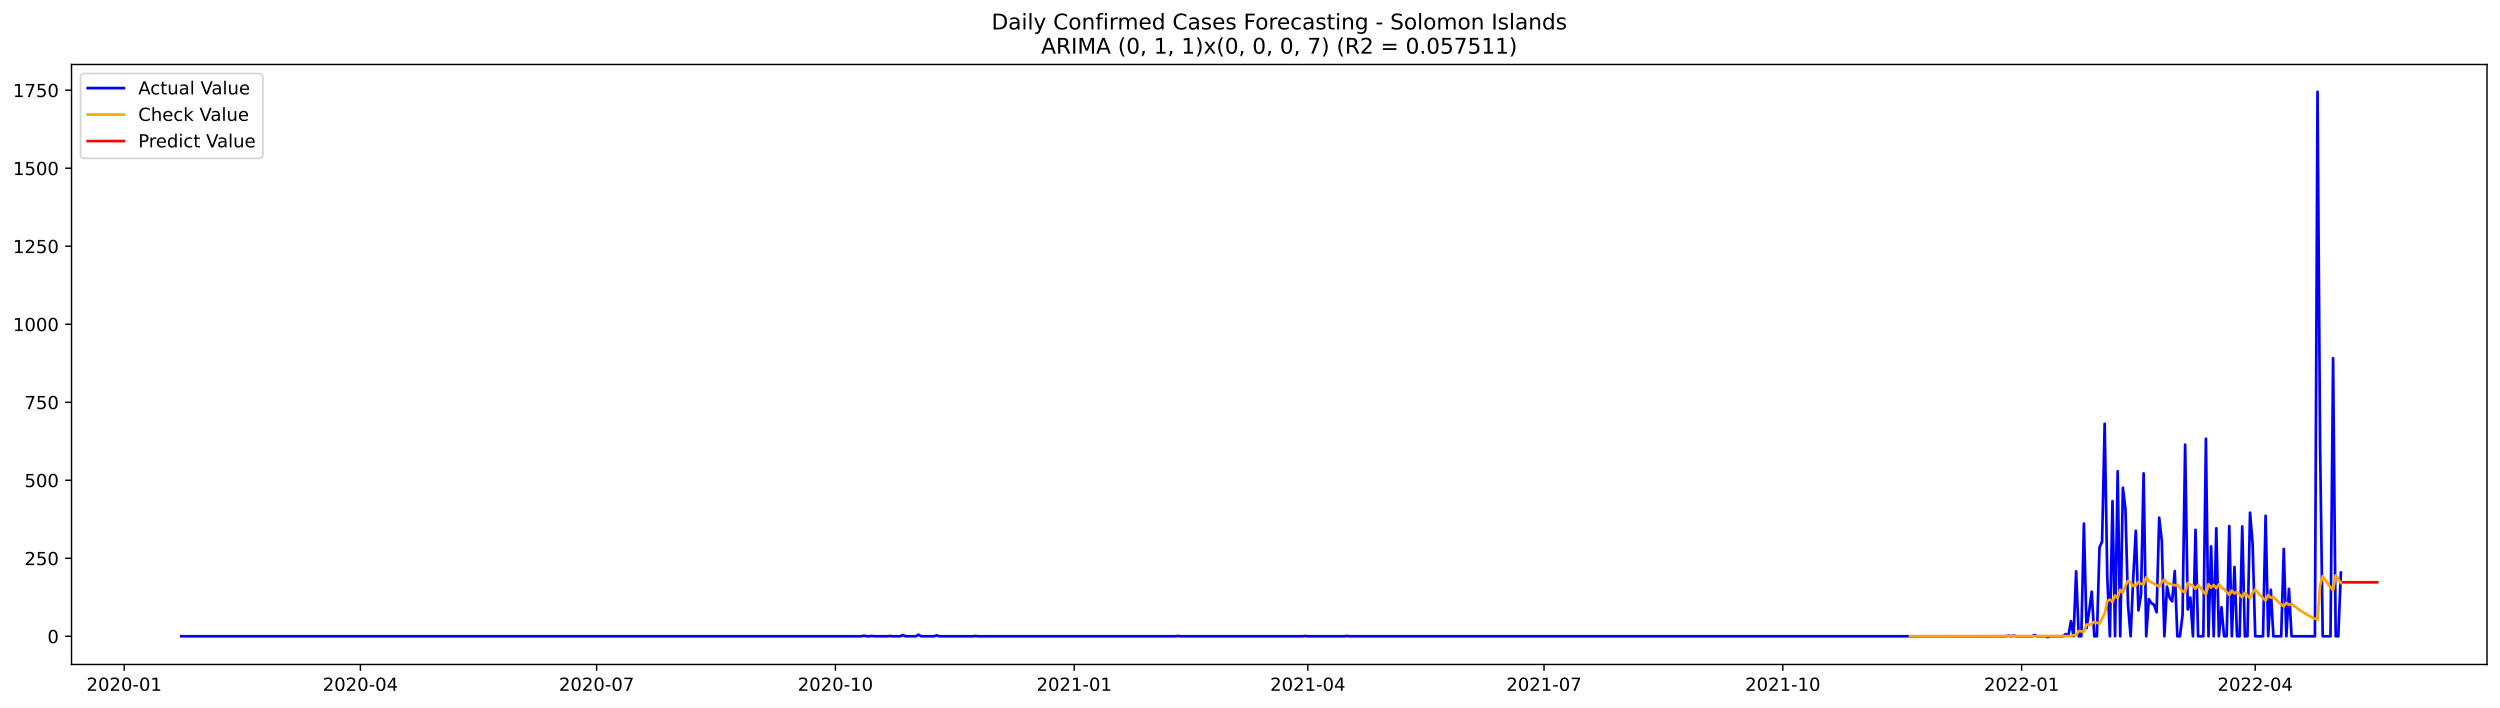
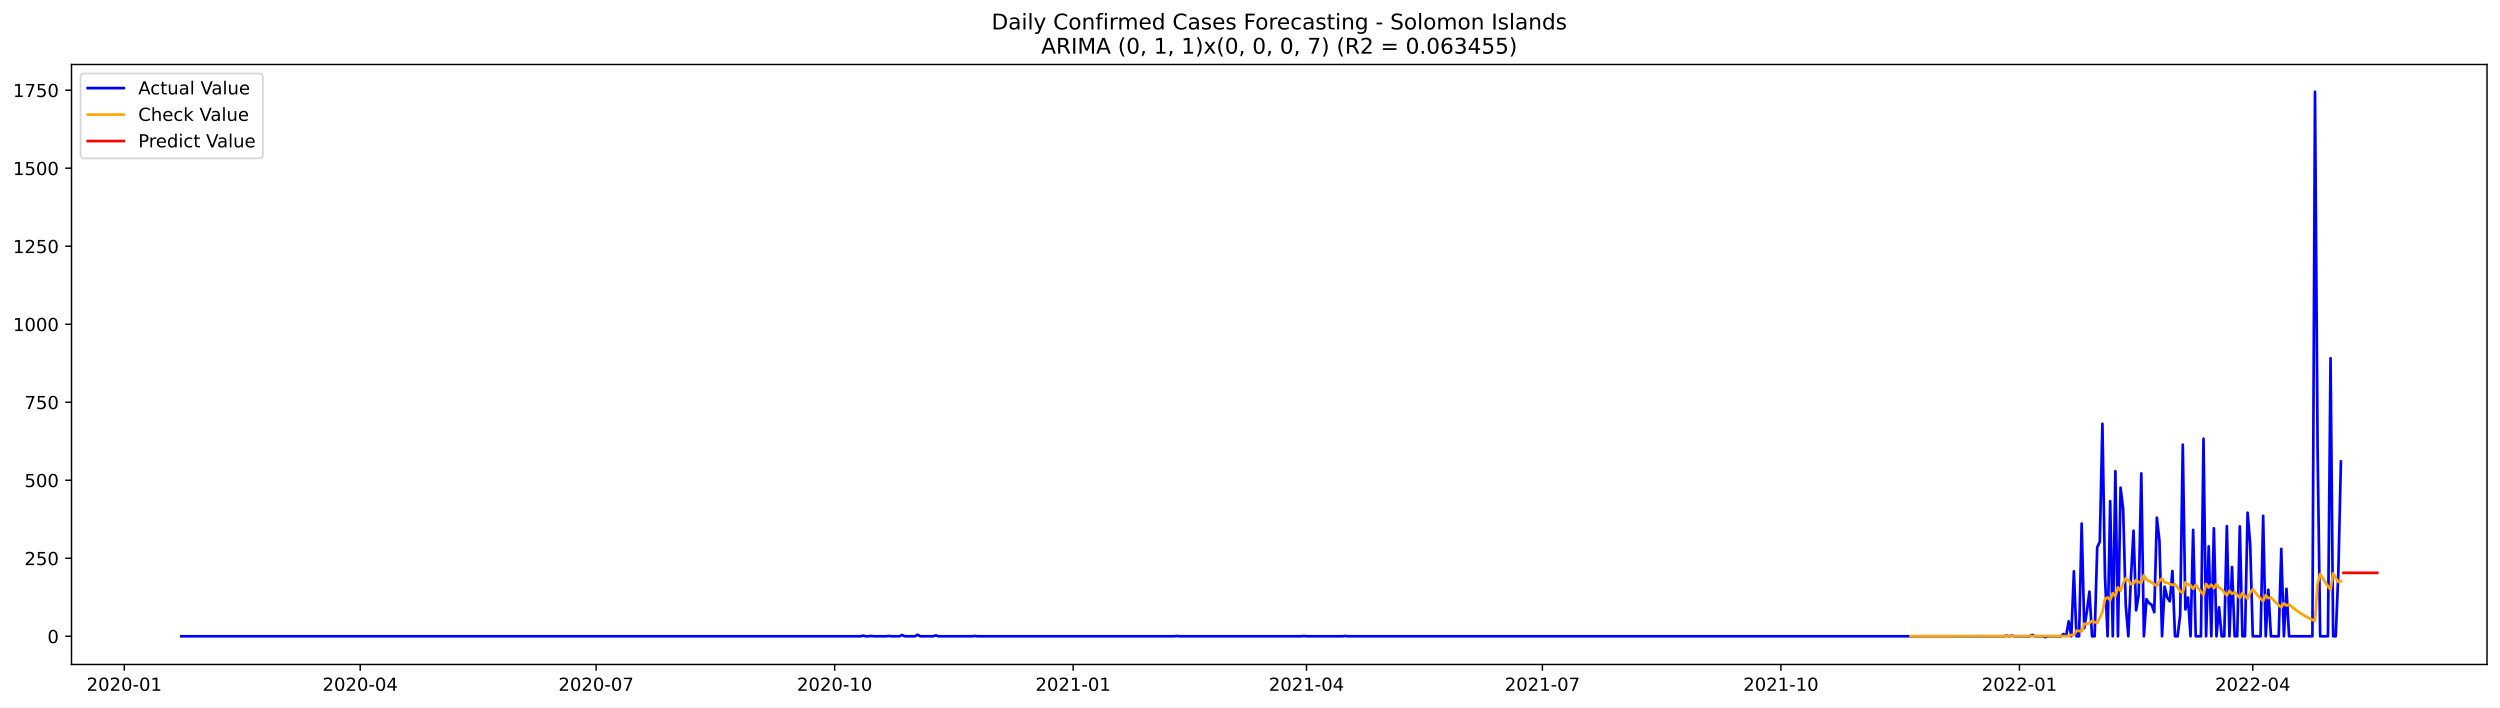
<svg xmlns="http://www.w3.org/2000/svg" xmlns:xlink="http://www.w3.org/1999/xlink" width="1386.05pt" height="392.274pt" viewBox="0 0 1386.05 392.274" version="1.1">
  <defs>
    <style type="text/css">*{stroke-linejoin: round; stroke-linecap: butt}</style>
  </defs>
  <g id="figure_1">
    <g id="patch_1">
      <path d="M 0 392.274  L 1386.05 392.274  L 1386.05 0  L 0 0  z " style="fill: #ffffff" />
    </g>
    <g id="axes_1">
      <g id="patch_2">
        <path d="M 39.65 368.396  L 1378.85 368.396  L 1378.85 35.755  L 39.65 35.755  z " style="fill: #ffffff" />
      </g>
      <g id="matplotlib.axis_1">
        <g id="xtick_1">
          <g id="line2d_1">
            <defs>
-               <path id="m42756d37a4" d="M 0 0  L 0 3.5  " style="stroke: #000000; stroke-width: 0.8" />
+               <path id="m8f7731eba1" d="M 0 0  L 0 3.5  " style="stroke: #000000; stroke-width: 0.8" />
            </defs>
            <g>
-               <use xlink:href="#m42756d37a4" x="68.863" y="368.396" style="stroke: #000000; stroke-width: 0.8" />
+               <use xlink:href="#m8f7731eba1" x="68.901" y="368.396" style="stroke: #000000; stroke-width: 0.8" />
            </g>
          </g>
          <g id="text_1">
-             <g transform="translate(47.97175 382.9939)scale(0.1 -0.1)">
+             <g transform="translate(48.00912 382.9939)scale(0.1 -0.1)">
              <defs>
                <path id="DejaVuSans-32" d="M 1228 531  L 3431 531  L 3431 0  L 469 0  L 469 531  Q 828 903 1448 1529  Q 2069 2156 2228 2338  Q 2531 2678 2651 2914  Q 2772 3150 2772 3378  Q 2772 3750 2511 3984  Q 2250 4219 1831 4219  Q 1534 4219 1204 4116  Q 875 4013 500 3803  L 500 4441  Q 881 4594 1212 4672  Q 1544 4750 1819 4750  Q 2544 4750 2975 4387  Q 3406 4025 3406 3419  Q 3406 3131 3298 2873  Q 3191 2616 2906 2266  Q 2828 2175 2409 1742  Q 1991 1309 1228 531  z " transform="scale(0.015625)" />
                <path id="DejaVuSans-30" d="M 2034 4250  Q 1547 4250 1301 3770  Q 1056 3291 1056 2328  Q 1056 1369 1301 889  Q 1547 409 2034 409  Q 2525 409 2770 889  Q 3016 1369 3016 2328  Q 3016 3291 2770 3770  Q 2525 4250 2034 4250  z M 2034 4750  Q 2819 4750 3233 4129  Q 3647 3509 3647 2328  Q 3647 1150 3233 529  Q 2819 -91 2034 -91  Q 1250 -91 836 529  Q 422 1150 422 2328  Q 422 3509 836 4129  Q 1250 4750 2034 4750  z " transform="scale(0.015625)" />
                <path id="DejaVuSans-2d" d="M 313 2009  L 1997 2009  L 1997 1497  L 313 1497  L 313 2009  z " transform="scale(0.015625)" />
                <path id="DejaVuSans-31" d="M 794 531  L 1825 531  L 1825 4091  L 703 3866  L 703 4441  L 1819 4666  L 2450 4666  L 2450 531  L 3481 531  L 3481 0  L 794 0  L 794 531  z " transform="scale(0.015625)" />
              </defs>
              <use xlink:href="#DejaVuSans-32" />
              <use xlink:href="#DejaVuSans-30" x="63.623" />
              <use xlink:href="#DejaVuSans-32" x="127.246" />
              <use xlink:href="#DejaVuSans-30" x="190.869" />
              <use xlink:href="#DejaVuSans-2d" x="254.492" />
              <use xlink:href="#DejaVuSans-30" x="290.576" />
              <use xlink:href="#DejaVuSans-31" x="354.199" />
            </g>
          </g>
        </g>
        <g id="xtick_2">
          <g id="line2d_2">
            <g>
-               <use xlink:href="#m42756d37a4" x="199.819" y="368.396" style="stroke: #000000; stroke-width: 0.8" />
+               <use xlink:href="#m8f7731eba1" x="199.701" y="368.396" style="stroke: #000000; stroke-width: 0.8" />
            </g>
          </g>
          <g id="text_2">
-             <g transform="translate(178.9273 382.9939)scale(0.1 -0.1)">
+             <g transform="translate(178.81 382.9939)scale(0.1 -0.1)">
              <defs>
                <path id="DejaVuSans-34" d="M 2419 4116  L 825 1625  L 2419 1625  L 2419 4116  z M 2253 4666  L 3047 4666  L 3047 1625  L 3713 1625  L 3713 1100  L 3047 1100  L 3047 0  L 2419 0  L 2419 1100  L 313 1100  L 313 1709  L 2253 4666  z " transform="scale(0.015625)" />
              </defs>
              <use xlink:href="#DejaVuSans-32" />
              <use xlink:href="#DejaVuSans-30" x="63.623" />
              <use xlink:href="#DejaVuSans-32" x="127.246" />
              <use xlink:href="#DejaVuSans-30" x="190.869" />
              <use xlink:href="#DejaVuSans-2d" x="254.492" />
              <use xlink:href="#DejaVuSans-30" x="290.576" />
              <use xlink:href="#DejaVuSans-34" x="354.199" />
            </g>
          </g>
        </g>
        <g id="xtick_3">
          <g id="line2d_3">
            <g>
-               <use xlink:href="#m42756d37a4" x="330.774" y="368.396" style="stroke: #000000; stroke-width: 0.8" />
+               <use xlink:href="#m8f7731eba1" x="330.502" y="368.396" style="stroke: #000000; stroke-width: 0.8" />
            </g>
          </g>
          <g id="text_3">
-             <g transform="translate(309.8828 382.9939)scale(0.1 -0.1)">
+             <g transform="translate(309.6109 382.9939)scale(0.1 -0.1)">
              <defs>
                <path id="DejaVuSans-37" d="M 525 4666  L 3525 4666  L 3525 4397  L 1831 0  L 1172 0  L 2766 4134  L 525 4134  L 525 4666  z " transform="scale(0.015625)" />
              </defs>
              <use xlink:href="#DejaVuSans-32" />
              <use xlink:href="#DejaVuSans-30" x="63.623" />
              <use xlink:href="#DejaVuSans-32" x="127.246" />
              <use xlink:href="#DejaVuSans-30" x="190.869" />
              <use xlink:href="#DejaVuSans-2d" x="254.492" />
              <use xlink:href="#DejaVuSans-30" x="290.576" />
              <use xlink:href="#DejaVuSans-37" x="354.199" />
            </g>
          </g>
        </g>
        <g id="xtick_4">
          <g id="line2d_4">
            <g>
-               <use xlink:href="#m42756d37a4" x="463.169" y="368.396" style="stroke: #000000; stroke-width: 0.8" />
+               <use xlink:href="#m8f7731eba1" x="462.741" y="368.396" style="stroke: #000000; stroke-width: 0.8" />
            </g>
          </g>
          <g id="text_4">
-             <g transform="translate(442.2774 382.9939)scale(0.1 -0.1)">
+             <g transform="translate(441.8492 382.9939)scale(0.1 -0.1)">
              <use xlink:href="#DejaVuSans-32" />
              <use xlink:href="#DejaVuSans-30" x="63.623" />
              <use xlink:href="#DejaVuSans-32" x="127.246" />
              <use xlink:href="#DejaVuSans-30" x="190.869" />
              <use xlink:href="#DejaVuSans-2d" x="254.492" />
              <use xlink:href="#DejaVuSans-31" x="290.576" />
              <use xlink:href="#DejaVuSans-30" x="354.199" />
            </g>
          </g>
        </g>
        <g id="xtick_5">
          <g id="line2d_5">
            <g>
-               <use xlink:href="#m42756d37a4" x="595.563" y="368.396" style="stroke: #000000; stroke-width: 0.8" />
+               <use xlink:href="#m8f7731eba1" x="594.979" y="368.396" style="stroke: #000000; stroke-width: 0.8" />
            </g>
          </g>
          <g id="text_5">
-             <g transform="translate(574.6719 382.9939)scale(0.1 -0.1)">
+             <g transform="translate(574.0875 382.9939)scale(0.1 -0.1)">
              <use xlink:href="#DejaVuSans-32" />
              <use xlink:href="#DejaVuSans-30" x="63.623" />
              <use xlink:href="#DejaVuSans-32" x="127.246" />
              <use xlink:href="#DejaVuSans-31" x="190.869" />
              <use xlink:href="#DejaVuSans-2d" x="254.492" />
              <use xlink:href="#DejaVuSans-30" x="290.576" />
              <use xlink:href="#DejaVuSans-31" x="354.199" />
            </g>
          </g>
        </g>
        <g id="xtick_6">
          <g id="line2d_6">
            <g>
-               <use xlink:href="#m42756d37a4" x="725.08" y="368.396" style="stroke: #000000; stroke-width: 0.8" />
+               <use xlink:href="#m8f7731eba1" x="724.342" y="368.396" style="stroke: #000000; stroke-width: 0.8" />
            </g>
          </g>
          <g id="text_6">
-             <g transform="translate(704.1884 382.9939)scale(0.1 -0.1)">
+             <g transform="translate(703.451 382.9939)scale(0.1 -0.1)">
              <use xlink:href="#DejaVuSans-32" />
              <use xlink:href="#DejaVuSans-30" x="63.623" />
              <use xlink:href="#DejaVuSans-32" x="127.246" />
              <use xlink:href="#DejaVuSans-31" x="190.869" />
              <use xlink:href="#DejaVuSans-2d" x="254.492" />
              <use xlink:href="#DejaVuSans-30" x="290.576" />
              <use xlink:href="#DejaVuSans-34" x="354.199" />
            </g>
          </g>
        </g>
        <g id="xtick_7">
          <g id="line2d_7">
            <g>
-               <use xlink:href="#m42756d37a4" x="856.035" y="368.396" style="stroke: #000000; stroke-width: 0.8" />
+               <use xlink:href="#m8f7731eba1" x="855.143" y="368.396" style="stroke: #000000; stroke-width: 0.8" />
            </g>
          </g>
          <g id="text_7">
-             <g transform="translate(835.1439 382.9939)scale(0.1 -0.1)">
+             <g transform="translate(834.2519 382.9939)scale(0.1 -0.1)">
              <use xlink:href="#DejaVuSans-32" />
              <use xlink:href="#DejaVuSans-30" x="63.623" />
              <use xlink:href="#DejaVuSans-32" x="127.246" />
              <use xlink:href="#DejaVuSans-31" x="190.869" />
              <use xlink:href="#DejaVuSans-2d" x="254.492" />
              <use xlink:href="#DejaVuSans-30" x="290.576" />
              <use xlink:href="#DejaVuSans-37" x="354.199" />
            </g>
          </g>
        </g>
        <g id="xtick_8">
          <g id="line2d_8">
            <g>
-               <use xlink:href="#m42756d37a4" x="988.43" y="368.396" style="stroke: #000000; stroke-width: 0.8" />
+               <use xlink:href="#m8f7731eba1" x="987.382" y="368.396" style="stroke: #000000; stroke-width: 0.8" />
            </g>
          </g>
          <g id="text_8">
-             <g transform="translate(967.5385 382.9939)scale(0.1 -0.1)">
+             <g transform="translate(966.4902 382.9939)scale(0.1 -0.1)">
              <use xlink:href="#DejaVuSans-32" />
              <use xlink:href="#DejaVuSans-30" x="63.623" />
              <use xlink:href="#DejaVuSans-32" x="127.246" />
              <use xlink:href="#DejaVuSans-31" x="190.869" />
              <use xlink:href="#DejaVuSans-2d" x="254.492" />
              <use xlink:href="#DejaVuSans-31" x="290.576" />
              <use xlink:href="#DejaVuSans-30" x="354.199" />
            </g>
          </g>
        </g>
        <g id="xtick_9">
          <g id="line2d_9">
            <g>
-               <use xlink:href="#m42756d37a4" x="1120.824" y="368.396" style="stroke: #000000; stroke-width: 0.8" />
+               <use xlink:href="#m8f7731eba1" x="1119.62" y="368.396" style="stroke: #000000; stroke-width: 0.8" />
            </g>
          </g>
          <g id="text_9">
-             <g transform="translate(1099.933 382.9939)scale(0.1 -0.1)">
+             <g transform="translate(1098.728 382.9939)scale(0.1 -0.1)">
              <use xlink:href="#DejaVuSans-32" />
              <use xlink:href="#DejaVuSans-30" x="63.623" />
              <use xlink:href="#DejaVuSans-32" x="127.246" />
              <use xlink:href="#DejaVuSans-32" x="190.869" />
              <use xlink:href="#DejaVuSans-2d" x="254.492" />
              <use xlink:href="#DejaVuSans-30" x="290.576" />
              <use xlink:href="#DejaVuSans-31" x="354.199" />
            </g>
          </g>
        </g>
        <g id="xtick_10">
          <g id="line2d_10">
            <g>
-               <use xlink:href="#m42756d37a4" x="1250.341" y="368.396" style="stroke: #000000; stroke-width: 0.8" />
+               <use xlink:href="#m8f7731eba1" x="1248.983" y="368.396" style="stroke: #000000; stroke-width: 0.8" />
            </g>
          </g>
          <g id="text_10">
-             <g transform="translate(1229.45 382.9939)scale(0.1 -0.1)">
+             <g transform="translate(1228.092 382.9939)scale(0.1 -0.1)">
              <use xlink:href="#DejaVuSans-32" />
              <use xlink:href="#DejaVuSans-30" x="63.623" />
              <use xlink:href="#DejaVuSans-32" x="127.246" />
              <use xlink:href="#DejaVuSans-32" x="190.869" />
              <use xlink:href="#DejaVuSans-2d" x="254.492" />
              <use xlink:href="#DejaVuSans-30" x="290.576" />
              <use xlink:href="#DejaVuSans-34" x="354.199" />
            </g>
          </g>
        </g>
      </g>
      <g id="matplotlib.axis_2">
        <g id="ytick_1">
          <g id="line2d_11">
            <defs>
-               <path id="m7753232ad9" d="M 0 0  L -3.5 0  " style="stroke: #000000; stroke-width: 0.8" />
+               <path id="md9560d53b4" d="M 0 0  L -3.5 0  " style="stroke: #000000; stroke-width: 0.8" />
            </defs>
            <g>
-               <use xlink:href="#m7753232ad9" x="39.65" y="352.757" style="stroke: #000000; stroke-width: 0.8" />
+               <use xlink:href="#md9560d53b4" x="39.65" y="352.757" style="stroke: #000000; stroke-width: 0.8" />
            </g>
          </g>
          <g id="text_11">
            <g transform="translate(26.2875 356.5557)scale(0.1 -0.1)">
              <use xlink:href="#DejaVuSans-30" />
            </g>
          </g>
        </g>
        <g id="ytick_2">
          <g id="line2d_12">
            <g>
-               <use xlink:href="#m7753232ad9" x="39.65" y="309.507" style="stroke: #000000; stroke-width: 0.8" />
+               <use xlink:href="#md9560d53b4" x="39.65" y="309.507" style="stroke: #000000; stroke-width: 0.8" />
            </g>
          </g>
          <g id="text_12">
            <g transform="translate(13.5625 313.3063)scale(0.1 -0.1)">
              <defs>
                <path id="DejaVuSans-35" d="M 691 4666  L 3169 4666  L 3169 4134  L 1269 4134  L 1269 2991  Q 1406 3038 1543 3061  Q 1681 3084 1819 3084  Q 2600 3084 3056 2656  Q 3513 2228 3513 1497  Q 3513 744 3044 326  Q 2575 -91 1722 -91  Q 1428 -91 1123 -41  Q 819 9 494 109  L 494 744  Q 775 591 1075 516  Q 1375 441 1709 441  Q 2250 441 2565 725  Q 2881 1009 2881 1497  Q 2881 1984 2565 2268  Q 2250 2553 1709 2553  Q 1456 2553 1204 2497  Q 953 2441 691 2322  L 691 4666  z " transform="scale(0.015625)" />
              </defs>
              <use xlink:href="#DejaVuSans-32" />
              <use xlink:href="#DejaVuSans-35" x="63.623" />
              <use xlink:href="#DejaVuSans-30" x="127.246" />
            </g>
          </g>
        </g>
        <g id="ytick_3">
          <g id="line2d_13">
            <g>
-               <use xlink:href="#m7753232ad9" x="39.65" y="266.258" style="stroke: #000000; stroke-width: 0.8" />
+               <use xlink:href="#md9560d53b4" x="39.65" y="266.258" style="stroke: #000000; stroke-width: 0.8" />
            </g>
          </g>
          <g id="text_13">
            <g transform="translate(13.5625 270.0569)scale(0.1 -0.1)">
              <use xlink:href="#DejaVuSans-35" />
              <use xlink:href="#DejaVuSans-30" x="63.623" />
              <use xlink:href="#DejaVuSans-30" x="127.246" />
            </g>
          </g>
        </g>
        <g id="ytick_4">
          <g id="line2d_14">
            <g>
-               <use xlink:href="#m7753232ad9" x="39.65" y="223.008" style="stroke: #000000; stroke-width: 0.8" />
+               <use xlink:href="#md9560d53b4" x="39.65" y="223.008" style="stroke: #000000; stroke-width: 0.8" />
            </g>
          </g>
          <g id="text_14">
            <g transform="translate(13.5625 226.8074)scale(0.1 -0.1)">
              <use xlink:href="#DejaVuSans-37" />
              <use xlink:href="#DejaVuSans-35" x="63.623" />
              <use xlink:href="#DejaVuSans-30" x="127.246" />
            </g>
          </g>
        </g>
        <g id="ytick_5">
          <g id="line2d_15">
            <g>
-               <use xlink:href="#m7753232ad9" x="39.65" y="179.759" style="stroke: #000000; stroke-width: 0.8" />
+               <use xlink:href="#md9560d53b4" x="39.65" y="179.759" style="stroke: #000000; stroke-width: 0.8" />
            </g>
          </g>
          <g id="text_15">
            <g transform="translate(7.2 183.558)scale(0.1 -0.1)">
              <use xlink:href="#DejaVuSans-31" />
              <use xlink:href="#DejaVuSans-30" x="63.623" />
              <use xlink:href="#DejaVuSans-30" x="127.246" />
              <use xlink:href="#DejaVuSans-30" x="190.869" />
            </g>
          </g>
        </g>
        <g id="ytick_6">
          <g id="line2d_16">
            <g>
-               <use xlink:href="#m7753232ad9" x="39.65" y="136.509" style="stroke: #000000; stroke-width: 0.8" />
+               <use xlink:href="#md9560d53b4" x="39.65" y="136.509" style="stroke: #000000; stroke-width: 0.8" />
            </g>
          </g>
          <g id="text_16">
            <g transform="translate(7.2 140.3086)scale(0.1 -0.1)">
              <use xlink:href="#DejaVuSans-31" />
              <use xlink:href="#DejaVuSans-32" x="63.623" />
              <use xlink:href="#DejaVuSans-35" x="127.246" />
              <use xlink:href="#DejaVuSans-30" x="190.869" />
            </g>
          </g>
        </g>
        <g id="ytick_7">
          <g id="line2d_17">
            <g>
-               <use xlink:href="#m7753232ad9" x="39.65" y="93.26" style="stroke: #000000; stroke-width: 0.8" />
+               <use xlink:href="#md9560d53b4" x="39.65" y="93.26" style="stroke: #000000; stroke-width: 0.8" />
            </g>
          </g>
          <g id="text_17">
            <g transform="translate(7.2 97.05916)scale(0.1 -0.1)">
              <use xlink:href="#DejaVuSans-31" />
              <use xlink:href="#DejaVuSans-35" x="63.623" />
              <use xlink:href="#DejaVuSans-30" x="127.246" />
              <use xlink:href="#DejaVuSans-30" x="190.869" />
            </g>
          </g>
        </g>
        <g id="ytick_8">
          <g id="line2d_18">
            <g>
-               <use xlink:href="#m7753232ad9" x="39.65" y="50.011" style="stroke: #000000; stroke-width: 0.8" />
+               <use xlink:href="#md9560d53b4" x="39.65" y="50.011" style="stroke: #000000; stroke-width: 0.8" />
            </g>
          </g>
          <g id="text_18">
            <g transform="translate(7.2 53.80973)scale(0.1 -0.1)">
              <use xlink:href="#DejaVuSans-31" />
              <use xlink:href="#DejaVuSans-37" x="63.623" />
              <use xlink:href="#DejaVuSans-35" x="127.246" />
              <use xlink:href="#DejaVuSans-30" x="190.869" />
            </g>
          </g>
        </g>
      </g>
      <g id="line2d_19">
-         <path d="M 100.523 352.757  L 477.559 352.757  L 478.999 352.411  L 480.438 352.757  L 481.877 352.757  L 483.316 352.584  L 484.755 352.757  L 491.95 352.757  L 493.389 352.584  L 494.828 352.757  L 499.146 352.757  L 500.585 352.065  L 502.024 352.757  L 507.78 352.757  L 509.219 351.892  L 510.658 352.757  L 517.853 352.757  L 519.293 352.238  L 520.732 352.757  L 539.44 352.757  L 540.879 352.584  L 542.318 352.757  L 651.687 352.757  L 653.126 352.584  L 654.565 352.757  L 722.202 352.757  L 723.641 352.584  L 725.08 352.757  L 745.227 352.757  L 746.666 352.584  L 748.105 352.757  L 1112.19 352.757  L 1113.629 352.411  L 1115.068 352.757  L 1116.507 352.411  L 1117.946 352.757  L 1126.581 352.757  L 1128.02 352.065  L 1129.459 352.757  L 1133.776 352.757  L 1135.215 353.276  L 1136.654 352.757  L 1143.85 352.757  L 1145.289 351.546  L 1146.728 352.584  L 1148.167 344.453  L 1149.606 352.757  L 1151.045 316.773  L 1152.484 352.757  L 1153.923 352.757  L 1155.362 290.304  L 1156.801 348.259  L 1158.24 339.09  L 1159.679 328.018  L 1161.118 352.757  L 1162.558 352.757  L 1163.997 303.452  L 1165.436 300.338  L 1166.875 234.945  L 1168.314 319.887  L 1169.753 352.757  L 1171.192 277.848  L 1172.631 352.757  L 1174.07 261.241  L 1175.509 352.757  L 1176.948 270.41  L 1178.387 282.173  L 1179.826 335.63  L 1181.265 352.757  L 1182.705 320.406  L 1184.144 294.283  L 1185.583 338.398  L 1187.022 329.748  L 1188.461 262.452  L 1189.9 352.757  L 1191.339 332.17  L 1192.778 334.419  L 1194.217 335.284  L 1195.656 339.436  L 1197.095 287.017  L 1198.534 299.819  L 1199.973 352.757  L 1201.412 325.25  L 1202.852 331.305  L 1204.291 333.381  L 1205.73 316.6  L 1207.169 352.757  L 1208.608 352.757  L 1210.047 340.993  L 1211.486 246.536  L 1212.925 337.879  L 1214.364 331.305  L 1215.803 352.757  L 1217.242 293.764  L 1218.681 352.757  L 1221.559 352.757  L 1222.999 243.249  L 1224.438 352.757  L 1225.877 302.933  L 1227.316 352.757  L 1228.755 292.899  L 1230.194 352.757  L 1231.633 336.668  L 1233.072 352.757  L 1234.511 352.757  L 1235.95 291.688  L 1237.389 352.757  L 1238.828 314.351  L 1240.267 352.757  L 1241.706 352.757  L 1243.146 291.861  L 1244.585 352.757  L 1246.024 352.757  L 1247.463 284.249  L 1248.902 301.549  L 1250.341 352.757  L 1254.658 352.757  L 1256.097 285.979  L 1257.536 352.757  L 1258.975 326.98  L 1260.414 352.757  L 1264.732 352.757  L 1266.171 304.317  L 1267.61 352.757  L 1269.049 326.461  L 1270.488 352.757  L 1283.44 352.757  L 1284.879 50.876  L 1286.318 248.266  L 1287.757 352.757  L 1292.074 352.757  L 1293.513 198.616  L 1294.952 352.757  L 1296.391 352.757  L 1297.83 317.465  L 1297.83 317.465  " clip-path="url(#pc097d0ea0a)" style="fill: none; stroke: #0000ff; stroke-width: 1.5; stroke-linecap: square" />
+         <path d="M 100.523 352.757  L 477.114 352.757  L 478.552 352.411  L 479.989 352.757  L 481.426 352.757  L 482.864 352.584  L 484.301 352.757  L 491.488 352.757  L 492.925 352.584  L 494.363 352.757  L 498.675 352.757  L 500.112 352.065  L 501.55 352.757  L 507.299 352.757  L 508.737 351.892  L 510.174 352.757  L 517.361 352.757  L 518.798 352.238  L 520.236 352.757  L 538.921 352.757  L 540.359 352.584  L 541.796 352.757  L 651.036 352.757  L 652.474 352.584  L 653.911 352.757  L 721.468 352.757  L 722.905 352.584  L 724.342 352.757  L 744.466 352.757  L 745.903 352.584  L 747.34 352.757  L 1110.996 352.757  L 1112.433 352.411  L 1113.87 352.757  L 1115.308 352.411  L 1116.745 352.757  L 1125.369 352.757  L 1126.807 352.065  L 1128.244 352.757  L 1132.556 352.757  L 1133.994 353.276  L 1135.431 352.757  L 1142.618 352.757  L 1144.055 351.546  L 1145.493 352.584  L 1146.93 344.453  L 1148.367 352.757  L 1149.805 316.773  L 1151.242 352.757  L 1152.679 352.757  L 1154.117 290.304  L 1155.554 348.259  L 1156.992 339.09  L 1158.429 328.018  L 1159.866 352.757  L 1161.304 352.757  L 1162.741 303.452  L 1164.178 300.338  L 1165.616 234.945  L 1167.053 319.887  L 1168.491 352.757  L 1169.928 277.848  L 1171.365 352.757  L 1172.803 261.241  L 1174.24 352.757  L 1175.677 270.41  L 1177.115 282.173  L 1178.552 335.63  L 1179.99 352.757  L 1181.427 320.406  L 1182.864 294.283  L 1184.302 338.398  L 1185.739 329.748  L 1187.176 262.452  L 1188.614 352.757  L 1190.051 332.17  L 1191.488 334.419  L 1192.926 335.284  L 1194.363 339.436  L 1195.801 287.017  L 1197.238 299.819  L 1198.675 352.757  L 1200.113 325.25  L 1201.55 331.305  L 1202.987 333.381  L 1204.425 316.6  L 1205.862 352.757  L 1207.3 352.757  L 1208.737 340.993  L 1210.174 246.536  L 1211.612 337.879  L 1213.049 331.305  L 1214.486 352.757  L 1215.924 293.764  L 1217.361 352.757  L 1220.236 352.757  L 1221.673 243.249  L 1223.111 352.757  L 1224.548 302.933  L 1225.985 352.757  L 1227.423 292.899  L 1228.86 352.757  L 1230.298 336.668  L 1231.735 352.757  L 1233.172 352.757  L 1234.61 291.688  L 1236.047 352.757  L 1237.484 314.351  L 1238.922 352.757  L 1240.359 352.757  L 1241.797 291.861  L 1243.234 352.757  L 1244.671 352.757  L 1246.109 284.249  L 1247.546 301.549  L 1248.983 352.757  L 1253.296 352.757  L 1254.733 285.979  L 1256.17 352.757  L 1257.608 326.98  L 1259.045 352.757  L 1263.357 352.757  L 1264.794 304.317  L 1266.232 352.757  L 1267.669 326.461  L 1269.107 352.757  L 1282.043 352.757  L 1283.48 50.876  L 1284.918 248.266  L 1286.355 352.757  L 1290.667 352.757  L 1292.105 198.616  L 1293.542 352.757  L 1294.979 352.757  L 1296.417 317.465  L 1297.854 255.878  L 1297.854 255.878  " clip-path="url(#pff8dd2b2c8)" style="fill: none; stroke: #0000ff; stroke-width: 1.5; stroke-linecap: square" />
      </g>
      <g id="line2d_20">
-         <path d="M 1058.944 352.757  L 1148.167 352.662  L 1149.606 352.123  L 1151.045 352.165  L 1152.484 349.844  L 1155.362 350.213  L 1156.801 346.285  L 1158.24 346.414  L 1159.679 345.934  L 1161.118 344.759  L 1163.997 345.773  L 1166.875 340.2  L 1168.314 333.298  L 1169.753 332.418  L 1171.192 333.752  L 1172.631 330.086  L 1174.07 331.573  L 1175.509 326.96  L 1176.948 328.652  L 1178.387 324.833  L 1179.826 322.035  L 1181.265 322.927  L 1182.705 324.883  L 1184.144 324.589  L 1185.583 322.602  L 1187.022 323.638  L 1188.461 324.038  L 1189.9 320  L 1191.339 322.148  L 1194.217 323.567  L 1195.656 324.335  L 1197.095 325.325  L 1198.534 322.813  L 1199.973 321.305  L 1201.412 323.368  L 1202.852 323.491  L 1205.73 324.618  L 1207.169 324.093  L 1210.047 327.729  L 1211.486 328.599  L 1212.925 323.217  L 1214.364 324.179  L 1215.803 324.646  L 1217.242 326.489  L 1218.681 324.343  L 1221.559 327.948  L 1222.999 329.575  L 1224.438 323.914  L 1225.877 325.805  L 1227.316 324.305  L 1228.755 326.171  L 1230.194 323.989  L 1231.633 325.876  L 1233.072 326.583  L 1235.95 329.904  L 1237.389 327.397  L 1238.828 329.06  L 1240.267 328.096  L 1243.146 331.224  L 1244.585 328.643  L 1247.463 331.702  L 1248.902 328.59  L 1250.341 326.817  L 1253.219 330.107  L 1256.097 332.981  L 1257.536 329.898  L 1258.975 331.397  L 1260.414 331.108  L 1263.293 333.854  L 1266.171 336.252  L 1267.61 334.158  L 1269.049 335.377  L 1270.488 334.793  L 1273.366 337.071  L 1276.244 339.061  L 1279.122 340.799  L 1282 342.316  L 1284.879 343.64  L 1286.318 324.441  L 1287.757 319.445  L 1290.635 323.671  L 1293.513 327.361  L 1294.952 318.918  L 1297.83 323.21  L 1297.83 323.21  " clip-path="url(#pc097d0ea0a)" style="fill: none; stroke: #ffa500; stroke-width: 1.5; stroke-linecap: square" />
+         <path d="M 1059.25 352.757  L 1146.93 352.656  L 1148.367 352.076  L 1149.805 352.124  L 1151.242 349.624  L 1154.117 350.051  L 1155.554 345.825  L 1156.992 345.997  L 1158.429 345.508  L 1159.866 344.271  L 1162.741 345.429  L 1165.616 339.48  L 1167.053 332.085  L 1168.491 331.222  L 1169.928 332.746  L 1171.365 328.862  L 1172.803 330.553  L 1174.24 325.65  L 1175.677 327.567  L 1177.115 323.524  L 1178.552 320.599  L 1179.99 321.662  L 1181.427 323.862  L 1182.864 323.617  L 1184.302 321.542  L 1185.739 322.734  L 1187.176 323.231  L 1188.614 318.931  L 1190.051 321.324  L 1192.926 322.963  L 1194.363 323.835  L 1195.801 324.938  L 1197.238 322.256  L 1198.675 320.669  L 1200.113 322.939  L 1201.55 323.102  L 1204.425 324.368  L 1205.862 323.819  L 1208.737 327.768  L 1210.174 328.704  L 1211.612 322.891  L 1213.049 323.951  L 1214.486 324.471  L 1215.924 326.472  L 1217.361 324.159  L 1220.236 328.061  L 1221.673 329.808  L 1223.111 323.685  L 1224.548 325.742  L 1225.985 324.128  L 1227.423 326.153  L 1228.86 323.801  L 1230.298 325.849  L 1231.735 326.615  L 1234.61 330.182  L 1236.047 327.459  L 1237.484 329.249  L 1238.922 328.195  L 1241.797 331.547  L 1243.234 328.74  L 1246.109 332.017  L 1247.546 328.638  L 1248.983 326.722  L 1251.858 330.275  L 1254.733 333.343  L 1256.17 329.993  L 1257.608 331.603  L 1259.045 331.276  L 1261.92 334.207  L 1264.794 336.739  L 1266.232 334.445  L 1267.669 335.741  L 1269.107 335.084  L 1271.981 337.496  L 1274.856 339.579  L 1277.731 341.377  L 1280.606 342.93  L 1283.48 344.271  L 1284.918 323.517  L 1286.355 318.194  L 1289.23 322.91  L 1292.105 326.984  L 1293.542 317.903  L 1296.417 322.66  L 1297.854 322.292  L 1297.854 322.292  " clip-path="url(#pff8dd2b2c8)" style="fill: none; stroke: #ffa500; stroke-width: 1.5; stroke-linecap: square" />
      </g>
      <g id="line2d_21">
-         <path d="M 1299.269 322.834  L 1300.708 322.834  L 1302.147 322.834  L 1303.587 322.834  L 1305.026 322.834  L 1306.465 322.834  L 1307.904 322.834  L 1309.343 322.834  L 1310.782 322.834  L 1312.221 322.834  L 1313.66 322.834  L 1315.099 322.834  L 1316.538 322.834  L 1317.977 322.834  " clip-path="url(#pc097d0ea0a)" style="fill: none; stroke: #ff0000; stroke-width: 1.5; stroke-linecap: square" />
+         <path d="M 1299.291 317.594  L 1300.729 317.594  L 1302.166 317.594  L 1303.604 317.594  L 1305.041 317.594  L 1306.478 317.594  L 1307.916 317.594  L 1309.353 317.594  L 1310.79 317.594  L 1312.228 317.594  L 1313.665 317.594  L 1315.103 317.594  L 1316.54 317.594  L 1317.977 317.594  " clip-path="url(#pff8dd2b2c8)" style="fill: none; stroke: #ff0000; stroke-width: 1.5; stroke-linecap: square" />
      </g>
      <g id="patch_3">
        <path d="M 39.65 368.396  L 39.65 35.755  " style="fill: none; stroke: #000000; stroke-width: 0.8; stroke-linejoin: miter; stroke-linecap: square" />
      </g>
      <g id="patch_4">
        <path d="M 1378.85 368.396  L 1378.85 35.755  " style="fill: none; stroke: #000000; stroke-width: 0.8; stroke-linejoin: miter; stroke-linecap: square" />
      </g>
      <g id="patch_5">
        <path d="M 39.65 368.396  L 1378.85 368.396  " style="fill: none; stroke: #000000; stroke-width: 0.8; stroke-linejoin: miter; stroke-linecap: square" />
      </g>
      <g id="patch_6">
        <path d="M 39.65 35.755  L 1378.85 35.755  " style="fill: none; stroke: #000000; stroke-width: 0.8; stroke-linejoin: miter; stroke-linecap: square" />
      </g>
      <g id="text_19">
        <g transform="translate(549.7297 16.31812)scale(0.12 -0.12)">
          <defs>
            <path id="DejaVuSans-44" d="M 1259 4147  L 1259 519  L 2022 519  Q 2988 519 3436 956  Q 3884 1394 3884 2338  Q 3884 3275 3436 3711  Q 2988 4147 2022 4147  L 1259 4147  z M 628 4666  L 1925 4666  Q 3281 4666 3915 4102  Q 4550 3538 4550 2338  Q 4550 1131 3912 565  Q 3275 0 1925 0  L 628 0  L 628 4666  z " transform="scale(0.015625)" />
            <path id="DejaVuSans-61" d="M 2194 1759  Q 1497 1759 1228 1600  Q 959 1441 959 1056  Q 959 750 1161 570  Q 1363 391 1709 391  Q 2188 391 2477 730  Q 2766 1069 2766 1631  L 2766 1759  L 2194 1759  z M 3341 1997  L 3341 0  L 2766 0  L 2766 531  Q 2569 213 2275 61  Q 1981 -91 1556 -91  Q 1019 -91 701 211  Q 384 513 384 1019  Q 384 1609 779 1909  Q 1175 2209 1959 2209  L 2766 2209  L 2766 2266  Q 2766 2663 2505 2880  Q 2244 3097 1772 3097  Q 1472 3097 1187 3025  Q 903 2953 641 2809  L 641 3341  Q 956 3463 1253 3523  Q 1550 3584 1831 3584  Q 2591 3584 2966 3190  Q 3341 2797 3341 1997  z " transform="scale(0.015625)" />
            <path id="DejaVuSans-69" d="M 603 3500  L 1178 3500  L 1178 0  L 603 0  L 603 3500  z M 603 4863  L 1178 4863  L 1178 4134  L 603 4134  L 603 4863  z " transform="scale(0.015625)" />
            <path id="DejaVuSans-6c" d="M 603 4863  L 1178 4863  L 1178 0  L 603 0  L 603 4863  z " transform="scale(0.015625)" />
            <path id="DejaVuSans-79" d="M 2059 -325  Q 1816 -950 1584 -1140  Q 1353 -1331 966 -1331  L 506 -1331  L 506 -850  L 844 -850  Q 1081 -850 1212 -737  Q 1344 -625 1503 -206  L 1606 56  L 191 3500  L 800 3500  L 1894 763  L 2988 3500  L 3597 3500  L 2059 -325  z " transform="scale(0.015625)" />
            <path id="DejaVuSans-20" transform="scale(0.015625)" />
            <path id="DejaVuSans-43" d="M 4122 4306  L 4122 3641  Q 3803 3938 3442 4084  Q 3081 4231 2675 4231  Q 1875 4231 1450 3742  Q 1025 3253 1025 2328  Q 1025 1406 1450 917  Q 1875 428 2675 428  Q 3081 428 3442 575  Q 3803 722 4122 1019  L 4122 359  Q 3791 134 3420 21  Q 3050 -91 2638 -91  Q 1578 -91 968 557  Q 359 1206 359 2328  Q 359 3453 968 4101  Q 1578 4750 2638 4750  Q 3056 4750 3426 4639  Q 3797 4528 4122 4306  z " transform="scale(0.015625)" />
            <path id="DejaVuSans-6f" d="M 1959 3097  Q 1497 3097 1228 2736  Q 959 2375 959 1747  Q 959 1119 1226 758  Q 1494 397 1959 397  Q 2419 397 2687 759  Q 2956 1122 2956 1747  Q 2956 2369 2687 2733  Q 2419 3097 1959 3097  z M 1959 3584  Q 2709 3584 3137 3096  Q 3566 2609 3566 1747  Q 3566 888 3137 398  Q 2709 -91 1959 -91  Q 1206 -91 779 398  Q 353 888 353 1747  Q 353 2609 779 3096  Q 1206 3584 1959 3584  z " transform="scale(0.015625)" />
            <path id="DejaVuSans-6e" d="M 3513 2113  L 3513 0  L 2938 0  L 2938 2094  Q 2938 2591 2744 2837  Q 2550 3084 2163 3084  Q 1697 3084 1428 2787  Q 1159 2491 1159 1978  L 1159 0  L 581 0  L 581 3500  L 1159 3500  L 1159 2956  Q 1366 3272 1645 3428  Q 1925 3584 2291 3584  Q 2894 3584 3203 3211  Q 3513 2838 3513 2113  z " transform="scale(0.015625)" />
            <path id="DejaVuSans-66" d="M 2375 4863  L 2375 4384  L 1825 4384  Q 1516 4384 1395 4259  Q 1275 4134 1275 3809  L 1275 3500  L 2222 3500  L 2222 3053  L 1275 3053  L 1275 0  L 697 0  L 697 3053  L 147 3053  L 147 3500  L 697 3500  L 697 3744  Q 697 4328 969 4595  Q 1241 4863 1831 4863  L 2375 4863  z " transform="scale(0.015625)" />
            <path id="DejaVuSans-72" d="M 2631 2963  Q 2534 3019 2420 3045  Q 2306 3072 2169 3072  Q 1681 3072 1420 2755  Q 1159 2438 1159 1844  L 1159 0  L 581 0  L 581 3500  L 1159 3500  L 1159 2956  Q 1341 3275 1631 3429  Q 1922 3584 2338 3584  Q 2397 3584 2469 3576  Q 2541 3569 2628 3553  L 2631 2963  z " transform="scale(0.015625)" />
            <path id="DejaVuSans-6d" d="M 3328 2828  Q 3544 3216 3844 3400  Q 4144 3584 4550 3584  Q 5097 3584 5394 3201  Q 5691 2819 5691 2113  L 5691 0  L 5113 0  L 5113 2094  Q 5113 2597 4934 2840  Q 4756 3084 4391 3084  Q 3944 3084 3684 2787  Q 3425 2491 3425 1978  L 3425 0  L 2847 0  L 2847 2094  Q 2847 2600 2669 2842  Q 2491 3084 2119 3084  Q 1678 3084 1418 2786  Q 1159 2488 1159 1978  L 1159 0  L 581 0  L 581 3500  L 1159 3500  L 1159 2956  Q 1356 3278 1631 3431  Q 1906 3584 2284 3584  Q 2666 3584 2933 3390  Q 3200 3197 3328 2828  z " transform="scale(0.015625)" />
            <path id="DejaVuSans-65" d="M 3597 1894  L 3597 1613  L 953 1613  Q 991 1019 1311 708  Q 1631 397 2203 397  Q 2534 397 2845 478  Q 3156 559 3463 722  L 3463 178  Q 3153 47 2828 -22  Q 2503 -91 2169 -91  Q 1331 -91 842 396  Q 353 884 353 1716  Q 353 2575 817 3079  Q 1281 3584 2069 3584  Q 2775 3584 3186 3129  Q 3597 2675 3597 1894  z M 3022 2063  Q 3016 2534 2758 2815  Q 2500 3097 2075 3097  Q 1594 3097 1305 2825  Q 1016 2553 972 2059  L 3022 2063  z " transform="scale(0.015625)" />
            <path id="DejaVuSans-64" d="M 2906 2969  L 2906 4863  L 3481 4863  L 3481 0  L 2906 0  L 2906 525  Q 2725 213 2448 61  Q 2172 -91 1784 -91  Q 1150 -91 751 415  Q 353 922 353 1747  Q 353 2572 751 3078  Q 1150 3584 1784 3584  Q 2172 3584 2448 3432  Q 2725 3281 2906 2969  z M 947 1747  Q 947 1113 1208 752  Q 1469 391 1925 391  Q 2381 391 2643 752  Q 2906 1113 2906 1747  Q 2906 2381 2643 2742  Q 2381 3103 1925 3103  Q 1469 3103 1208 2742  Q 947 2381 947 1747  z " transform="scale(0.015625)" />
            <path id="DejaVuSans-73" d="M 2834 3397  L 2834 2853  Q 2591 2978 2328 3040  Q 2066 3103 1784 3103  Q 1356 3103 1142 2972  Q 928 2841 928 2578  Q 928 2378 1081 2264  Q 1234 2150 1697 2047  L 1894 2003  Q 2506 1872 2764 1633  Q 3022 1394 3022 966  Q 3022 478 2636 193  Q 2250 -91 1575 -91  Q 1294 -91 989 -36  Q 684 19 347 128  L 347 722  Q 666 556 975 473  Q 1284 391 1588 391  Q 1994 391 2212 530  Q 2431 669 2431 922  Q 2431 1156 2273 1281  Q 2116 1406 1581 1522  L 1381 1569  Q 847 1681 609 1914  Q 372 2147 372 2553  Q 372 3047 722 3315  Q 1072 3584 1716 3584  Q 2034 3584 2315 3537  Q 2597 3491 2834 3397  z " transform="scale(0.015625)" />
            <path id="DejaVuSans-46" d="M 628 4666  L 3309 4666  L 3309 4134  L 1259 4134  L 1259 2759  L 3109 2759  L 3109 2228  L 1259 2228  L 1259 0  L 628 0  L 628 4666  z " transform="scale(0.015625)" />
            <path id="DejaVuSans-63" d="M 3122 3366  L 3122 2828  Q 2878 2963 2633 3030  Q 2388 3097 2138 3097  Q 1578 3097 1268 2742  Q 959 2388 959 1747  Q 959 1106 1268 751  Q 1578 397 2138 397  Q 2388 397 2633 464  Q 2878 531 3122 666  L 3122 134  Q 2881 22 2623 -34  Q 2366 -91 2075 -91  Q 1284 -91 818 406  Q 353 903 353 1747  Q 353 2603 823 3093  Q 1294 3584 2113 3584  Q 2378 3584 2631 3529  Q 2884 3475 3122 3366  z " transform="scale(0.015625)" />
            <path id="DejaVuSans-74" d="M 1172 4494  L 1172 3500  L 2356 3500  L 2356 3053  L 1172 3053  L 1172 1153  Q 1172 725 1289 603  Q 1406 481 1766 481  L 2356 481  L 2356 0  L 1766 0  Q 1100 0 847 248  Q 594 497 594 1153  L 594 3053  L 172 3053  L 172 3500  L 594 3500  L 594 4494  L 1172 4494  z " transform="scale(0.015625)" />
            <path id="DejaVuSans-67" d="M 2906 1791  Q 2906 2416 2648 2759  Q 2391 3103 1925 3103  Q 1463 3103 1205 2759  Q 947 2416 947 1791  Q 947 1169 1205 825  Q 1463 481 1925 481  Q 2391 481 2648 825  Q 2906 1169 2906 1791  z M 3481 434  Q 3481 -459 3084 -895  Q 2688 -1331 1869 -1331  Q 1566 -1331 1297 -1286  Q 1028 -1241 775 -1147  L 775 -588  Q 1028 -725 1275 -790  Q 1522 -856 1778 -856  Q 2344 -856 2625 -561  Q 2906 -266 2906 331  L 2906 616  Q 2728 306 2450 153  Q 2172 0 1784 0  Q 1141 0 747 490  Q 353 981 353 1791  Q 353 2603 747 3093  Q 1141 3584 1784 3584  Q 2172 3584 2450 3431  Q 2728 3278 2906 2969  L 2906 3500  L 3481 3500  L 3481 434  z " transform="scale(0.015625)" />
            <path id="DejaVuSans-53" d="M 3425 4513  L 3425 3897  Q 3066 4069 2747 4153  Q 2428 4238 2131 4238  Q 1616 4238 1336 4038  Q 1056 3838 1056 3469  Q 1056 3159 1242 3001  Q 1428 2844 1947 2747  L 2328 2669  Q 3034 2534 3370 2195  Q 3706 1856 3706 1288  Q 3706 609 3251 259  Q 2797 -91 1919 -91  Q 1588 -91 1214 -16  Q 841 59 441 206  L 441 856  Q 825 641 1194 531  Q 1563 422 1919 422  Q 2459 422 2753 634  Q 3047 847 3047 1241  Q 3047 1584 2836 1778  Q 2625 1972 2144 2069  L 1759 2144  Q 1053 2284 737 2584  Q 422 2884 422 3419  Q 422 4038 858 4394  Q 1294 4750 2059 4750  Q 2388 4750 2728 4690  Q 3069 4631 3425 4513  z " transform="scale(0.015625)" />
            <path id="DejaVuSans-49" d="M 628 4666  L 1259 4666  L 1259 0  L 628 0  L 628 4666  z " transform="scale(0.015625)" />
          </defs>
          <use xlink:href="#DejaVuSans-44" />
          <use xlink:href="#DejaVuSans-61" x="77.002" />
          <use xlink:href="#DejaVuSans-69" x="138.281" />
          <use xlink:href="#DejaVuSans-6c" x="166.064" />
          <use xlink:href="#DejaVuSans-79" x="193.848" />
          <use xlink:href="#DejaVuSans-20" x="253.027" />
          <use xlink:href="#DejaVuSans-43" x="284.814" />
          <use xlink:href="#DejaVuSans-6f" x="354.639" />
          <use xlink:href="#DejaVuSans-6e" x="415.82" />
          <use xlink:href="#DejaVuSans-66" x="479.199" />
          <use xlink:href="#DejaVuSans-69" x="514.404" />
          <use xlink:href="#DejaVuSans-72" x="542.188" />
          <use xlink:href="#DejaVuSans-6d" x="581.551" />
          <use xlink:href="#DejaVuSans-65" x="678.963" />
          <use xlink:href="#DejaVuSans-64" x="740.486" />
          <use xlink:href="#DejaVuSans-20" x="803.963" />
          <use xlink:href="#DejaVuSans-43" x="835.75" />
          <use xlink:href="#DejaVuSans-61" x="905.574" />
          <use xlink:href="#DejaVuSans-73" x="966.854" />
          <use xlink:href="#DejaVuSans-65" x="1018.953" />
          <use xlink:href="#DejaVuSans-73" x="1080.477" />
          <use xlink:href="#DejaVuSans-20" x="1132.576" />
          <use xlink:href="#DejaVuSans-46" x="1164.363" />
          <use xlink:href="#DejaVuSans-6f" x="1218.258" />
          <use xlink:href="#DejaVuSans-72" x="1279.439" />
          <use xlink:href="#DejaVuSans-65" x="1318.303" />
          <use xlink:href="#DejaVuSans-63" x="1379.826" />
          <use xlink:href="#DejaVuSans-61" x="1434.807" />
          <use xlink:href="#DejaVuSans-73" x="1496.086" />
          <use xlink:href="#DejaVuSans-74" x="1548.186" />
          <use xlink:href="#DejaVuSans-69" x="1587.395" />
          <use xlink:href="#DejaVuSans-6e" x="1615.178" />
          <use xlink:href="#DejaVuSans-67" x="1678.557" />
          <use xlink:href="#DejaVuSans-20" x="1742.033" />
          <use xlink:href="#DejaVuSans-2d" x="1773.82" />
          <use xlink:href="#DejaVuSans-20" x="1809.904" />
          <use xlink:href="#DejaVuSans-53" x="1841.691" />
          <use xlink:href="#DejaVuSans-6f" x="1905.168" />
          <use xlink:href="#DejaVuSans-6c" x="1966.35" />
          <use xlink:href="#DejaVuSans-6f" x="1994.133" />
          <use xlink:href="#DejaVuSans-6d" x="2055.314" />
          <use xlink:href="#DejaVuSans-6f" x="2152.727" />
          <use xlink:href="#DejaVuSans-6e" x="2213.908" />
          <use xlink:href="#DejaVuSans-20" x="2277.287" />
          <use xlink:href="#DejaVuSans-49" x="2309.074" />
          <use xlink:href="#DejaVuSans-73" x="2338.566" />
          <use xlink:href="#DejaVuSans-6c" x="2390.666" />
          <use xlink:href="#DejaVuSans-61" x="2418.449" />
          <use xlink:href="#DejaVuSans-6e" x="2479.729" />
          <use xlink:href="#DejaVuSans-64" x="2543.107" />
          <use xlink:href="#DejaVuSans-73" x="2606.584" />
        </g>
        <g transform="translate(577.2659 29.7555)scale(0.12 -0.12)">
          <defs>
            <path id="DejaVuSans-41" d="M 2188 4044  L 1331 1722  L 3047 1722  L 2188 4044  z M 1831 4666  L 2547 4666  L 4325 0  L 3669 0  L 3244 1197  L 1141 1197  L 716 0  L 50 0  L 1831 4666  z " transform="scale(0.015625)" />
            <path id="DejaVuSans-52" d="M 2841 2188  Q 3044 2119 3236 1894  Q 3428 1669 3622 1275  L 4263 0  L 3584 0  L 2988 1197  Q 2756 1666 2539 1819  Q 2322 1972 1947 1972  L 1259 1972  L 1259 0  L 628 0  L 628 4666  L 2053 4666  Q 2853 4666 3247 4331  Q 3641 3997 3641 3322  Q 3641 2881 3436 2590  Q 3231 2300 2841 2188  z M 1259 4147  L 1259 2491  L 2053 2491  Q 2509 2491 2742 2702  Q 2975 2913 2975 3322  Q 2975 3731 2742 3939  Q 2509 4147 2053 4147  L 1259 4147  z " transform="scale(0.015625)" />
            <path id="DejaVuSans-4d" d="M 628 4666  L 1569 4666  L 2759 1491  L 3956 4666  L 4897 4666  L 4897 0  L 4281 0  L 4281 4097  L 3078 897  L 2444 897  L 1241 4097  L 1241 0  L 628 0  L 628 4666  z " transform="scale(0.015625)" />
            <path id="DejaVuSans-28" d="M 1984 4856  Q 1566 4138 1362 3434  Q 1159 2731 1159 2009  Q 1159 1288 1364 580  Q 1569 -128 1984 -844  L 1484 -844  Q 1016 -109 783 600  Q 550 1309 550 2009  Q 550 2706 781 3412  Q 1013 4119 1484 4856  L 1984 4856  z " transform="scale(0.015625)" />
            <path id="DejaVuSans-2c" d="M 750 794  L 1409 794  L 1409 256  L 897 -744  L 494 -744  L 750 256  L 750 794  z " transform="scale(0.015625)" />
            <path id="DejaVuSans-29" d="M 513 4856  L 1013 4856  Q 1481 4119 1714 3412  Q 1947 2706 1947 2009  Q 1947 1309 1714 600  Q 1481 -109 1013 -844  L 513 -844  Q 928 -128 1133 580  Q 1338 1288 1338 2009  Q 1338 2731 1133 3434  Q 928 4138 513 4856  z " transform="scale(0.015625)" />
            <path id="DejaVuSans-78" d="M 3513 3500  L 2247 1797  L 3578 0  L 2900 0  L 1881 1375  L 863 0  L 184 0  L 1544 1831  L 300 3500  L 978 3500  L 1906 2253  L 2834 3500  L 3513 3500  z " transform="scale(0.015625)" />
            <path id="DejaVuSans-3d" d="M 678 2906  L 4684 2906  L 4684 2381  L 678 2381  L 678 2906  z M 678 1631  L 4684 1631  L 4684 1100  L 678 1100  L 678 1631  z " transform="scale(0.015625)" />
            <path id="DejaVuSans-2e" d="M 684 794  L 1344 794  L 1344 0  L 684 0  L 684 794  z " transform="scale(0.015625)" />
+             <path id="DejaVuSans-36" d="M 2113 2584  Q 1688 2584 1439 2293  Q 1191 2003 1191 1497  Q 1191 994 1439 701  Q 1688 409 2113 409  Q 2538 409 2786 701  Q 3034 994 3034 1497  Q 3034 2003 2786 2293  Q 2538 2584 2113 2584  z M 3366 4563  L 3366 3988  Q 3128 4100 2886 4159  Q 2644 4219 2406 4219  Q 1781 4219 1451 3797  Q 1122 3375 1075 2522  Q 1259 2794 1537 2939  Q 1816 3084 2150 3084  Q 2853 3084 3261 2657  Q 3669 2231 3669 1497  Q 3669 778 3244 343  Q 2819 -91 2113 -91  Q 1303 -91 875 529  Q 447 1150 447 2328  Q 447 3434 972 4092  Q 1497 4750 2381 4750  Q 2619 4750 2861 4703  Q 3103 4656 3366 4563  z " transform="scale(0.015625)" />
+             <path id="DejaVuSans-33" d="M 2597 2516  Q 3050 2419 3304 2112  Q 3559 1806 3559 1356  Q 3559 666 3084 287  Q 2609 -91 1734 -91  Q 1441 -91 1130 -33  Q 819 25 488 141  L 488 750  Q 750 597 1062 519  Q 1375 441 1716 441  Q 2309 441 2620 675  Q 2931 909 2931 1356  Q 2931 1769 2642 2001  Q 2353 2234 1838 2234  L 1294 2234  L 1294 2753  L 1863 2753  Q 2328 2753 2575 2939  Q 2822 3125 2822 3475  Q 2822 3834 2567 4026  Q 2313 4219 1838 4219  Q 1578 4219 1281 4162  Q 984 4106 628 3988  L 628 4550  Q 988 4650 1302 4700  Q 1616 4750 1894 4750  Q 2613 4750 3031 4423  Q 3450 4097 3450 3541  Q 3450 3153 3228 2886  Q 3006 2619 2597 2516  z " transform="scale(0.015625)" />
          </defs>
          <use xlink:href="#DejaVuSans-41" />
          <use xlink:href="#DejaVuSans-52" x="68.408" />
          <use xlink:href="#DejaVuSans-49" x="137.891" />
          <use xlink:href="#DejaVuSans-4d" x="167.383" />
          <use xlink:href="#DejaVuSans-41" x="253.662" />
          <use xlink:href="#DejaVuSans-20" x="322.07" />
          <use xlink:href="#DejaVuSans-28" x="353.857" />
          <use xlink:href="#DejaVuSans-30" x="392.871" />
          <use xlink:href="#DejaVuSans-2c" x="456.494" />
          <use xlink:href="#DejaVuSans-20" x="488.281" />
          <use xlink:href="#DejaVuSans-31" x="520.068" />
          <use xlink:href="#DejaVuSans-2c" x="583.691" />
          <use xlink:href="#DejaVuSans-20" x="615.479" />
          <use xlink:href="#DejaVuSans-31" x="647.266" />
          <use xlink:href="#DejaVuSans-29" x="710.889" />
          <use xlink:href="#DejaVuSans-78" x="749.902" />
          <use xlink:href="#DejaVuSans-28" x="809.082" />
          <use xlink:href="#DejaVuSans-30" x="848.096" />
          <use xlink:href="#DejaVuSans-2c" x="911.719" />
          <use xlink:href="#DejaVuSans-20" x="943.506" />
          <use xlink:href="#DejaVuSans-30" x="975.293" />
          <use xlink:href="#DejaVuSans-2c" x="1038.916" />
          <use xlink:href="#DejaVuSans-20" x="1070.703" />
          <use xlink:href="#DejaVuSans-30" x="1102.49" />
          <use xlink:href="#DejaVuSans-2c" x="1166.113" />
          <use xlink:href="#DejaVuSans-20" x="1197.9" />
          <use xlink:href="#DejaVuSans-37" x="1229.688" />
          <use xlink:href="#DejaVuSans-29" x="1293.311" />
          <use xlink:href="#DejaVuSans-20" x="1332.324" />
          <use xlink:href="#DejaVuSans-28" x="1364.111" />
          <use xlink:href="#DejaVuSans-52" x="1403.125" />
          <use xlink:href="#DejaVuSans-32" x="1472.607" />
          <use xlink:href="#DejaVuSans-20" x="1536.23" />
          <use xlink:href="#DejaVuSans-3d" x="1568.018" />
          <use xlink:href="#DejaVuSans-20" x="1651.807" />
          <use xlink:href="#DejaVuSans-30" x="1683.594" />
          <use xlink:href="#DejaVuSans-2e" x="1747.217" />
          <use xlink:href="#DejaVuSans-30" x="1779.004" />
-           <use xlink:href="#DejaVuSans-35" x="1842.627" />
-           <use xlink:href="#DejaVuSans-37" x="1906.25" />
-           <use xlink:href="#DejaVuSans-35" x="1969.873" />
-           <use xlink:href="#DejaVuSans-31" x="2033.496" />
-           <use xlink:href="#DejaVuSans-31" x="2097.119" />
+           <use xlink:href="#DejaVuSans-36" x="1842.627" />
+           <use xlink:href="#DejaVuSans-33" x="1906.25" />
+           <use xlink:href="#DejaVuSans-34" x="1969.873" />
+           <use xlink:href="#DejaVuSans-35" x="2033.496" />
+           <use xlink:href="#DejaVuSans-35" x="2097.119" />
          <use xlink:href="#DejaVuSans-29" x="2160.742" />
        </g>
      </g>
      <g id="legend_1">
        <g id="patch_7">
          <path d="M 46.65 87.79  L 143.73 87.79  Q 145.73 87.79 145.73 85.79  L 145.73 42.755  Q 145.73 40.755 143.73 40.755  L 46.65 40.755  Q 44.65 40.755 44.65 42.755  L 44.65 85.79  Q 44.65 87.79 46.65 87.79  z " style="fill: #ffffff; opacity: 0.8; stroke: #cccccc; stroke-linejoin: miter" />
        </g>
        <g id="line2d_22">
          <path d="M 48.65 48.854  L 58.65 48.854  L 68.65 48.854  " style="fill: none; stroke: #0000ff; stroke-width: 1.5; stroke-linecap: square" />
        </g>
        <g id="text_20">
          <g transform="translate(76.65 52.35394)scale(0.1 -0.1)">
            <defs>
              <path id="DejaVuSans-75" d="M 544 1381  L 544 3500  L 1119 3500  L 1119 1403  Q 1119 906 1312 657  Q 1506 409 1894 409  Q 2359 409 2629 706  Q 2900 1003 2900 1516  L 2900 3500  L 3475 3500  L 3475 0  L 2900 0  L 2900 538  Q 2691 219 2414 64  Q 2138 -91 1772 -91  Q 1169 -91 856 284  Q 544 659 544 1381  z M 1991 3584  L 1991 3584  z " transform="scale(0.015625)" />
              <path id="DejaVuSans-56" d="M 1831 0  L 50 4666  L 709 4666  L 2188 738  L 3669 4666  L 4325 4666  L 2547 0  L 1831 0  z " transform="scale(0.015625)" />
            </defs>
            <use xlink:href="#DejaVuSans-41" />
            <use xlink:href="#DejaVuSans-63" x="66.658" />
            <use xlink:href="#DejaVuSans-74" x="121.639" />
            <use xlink:href="#DejaVuSans-75" x="160.848" />
            <use xlink:href="#DejaVuSans-61" x="224.227" />
            <use xlink:href="#DejaVuSans-6c" x="285.506" />
            <use xlink:href="#DejaVuSans-20" x="313.289" />
            <use xlink:href="#DejaVuSans-56" x="345.076" />
            <use xlink:href="#DejaVuSans-61" x="405.734" />
            <use xlink:href="#DejaVuSans-6c" x="467.014" />
            <use xlink:href="#DejaVuSans-75" x="494.797" />
            <use xlink:href="#DejaVuSans-65" x="558.176" />
          </g>
        </g>
        <g id="line2d_23">
          <path d="M 48.65 63.532  L 58.65 63.532  L 68.65 63.532  " style="fill: none; stroke: #ffa500; stroke-width: 1.5; stroke-linecap: square" />
        </g>
        <g id="text_21">
          <g transform="translate(76.65 67.03206)scale(0.1 -0.1)">
            <defs>
              <path id="DejaVuSans-68" d="M 3513 2113  L 3513 0  L 2938 0  L 2938 2094  Q 2938 2591 2744 2837  Q 2550 3084 2163 3084  Q 1697 3084 1428 2787  Q 1159 2491 1159 1978  L 1159 0  L 581 0  L 581 4863  L 1159 4863  L 1159 2956  Q 1366 3272 1645 3428  Q 1925 3584 2291 3584  Q 2894 3584 3203 3211  Q 3513 2838 3513 2113  z " transform="scale(0.015625)" />
              <path id="DejaVuSans-6b" d="M 581 4863  L 1159 4863  L 1159 1991  L 2875 3500  L 3609 3500  L 1753 1863  L 3688 0  L 2938 0  L 1159 1709  L 1159 0  L 581 0  L 581 4863  z " transform="scale(0.015625)" />
            </defs>
            <use xlink:href="#DejaVuSans-43" />
            <use xlink:href="#DejaVuSans-68" x="69.824" />
            <use xlink:href="#DejaVuSans-65" x="133.203" />
            <use xlink:href="#DejaVuSans-63" x="194.727" />
            <use xlink:href="#DejaVuSans-6b" x="249.707" />
            <use xlink:href="#DejaVuSans-20" x="307.617" />
            <use xlink:href="#DejaVuSans-56" x="339.404" />
            <use xlink:href="#DejaVuSans-61" x="400.062" />
            <use xlink:href="#DejaVuSans-6c" x="461.342" />
            <use xlink:href="#DejaVuSans-75" x="489.125" />
            <use xlink:href="#DejaVuSans-65" x="552.504" />
          </g>
        </g>
        <g id="line2d_24">
          <path d="M 48.65 78.21  L 58.65 78.21  L 68.65 78.21  " style="fill: none; stroke: #ff0000; stroke-width: 1.5; stroke-linecap: square" />
        </g>
        <g id="text_22">
          <g transform="translate(76.65 81.71019)scale(0.1 -0.1)">
            <defs>
              <path id="DejaVuSans-50" d="M 1259 4147  L 1259 2394  L 2053 2394  Q 2494 2394 2734 2622  Q 2975 2850 2975 3272  Q 2975 3691 2734 3919  Q 2494 4147 2053 4147  L 1259 4147  z M 628 4666  L 2053 4666  Q 2838 4666 3239 4311  Q 3641 3956 3641 3272  Q 3641 2581 3239 2228  Q 2838 1875 2053 1875  L 1259 1875  L 1259 0  L 628 0  L 628 4666  z " transform="scale(0.015625)" />
            </defs>
            <use xlink:href="#DejaVuSans-50" />
            <use xlink:href="#DejaVuSans-72" x="58.553" />
            <use xlink:href="#DejaVuSans-65" x="97.416" />
            <use xlink:href="#DejaVuSans-64" x="158.939" />
            <use xlink:href="#DejaVuSans-69" x="222.416" />
            <use xlink:href="#DejaVuSans-63" x="250.199" />
            <use xlink:href="#DejaVuSans-74" x="305.18" />
            <use xlink:href="#DejaVuSans-20" x="344.389" />
            <use xlink:href="#DejaVuSans-56" x="376.176" />
            <use xlink:href="#DejaVuSans-61" x="436.834" />
            <use xlink:href="#DejaVuSans-6c" x="498.113" />
            <use xlink:href="#DejaVuSans-75" x="525.896" />
            <use xlink:href="#DejaVuSans-65" x="589.275" />
          </g>
        </g>
      </g>
    </g>
  </g>
  <defs>
-     <clipPath id="pc097d0ea0a">
+     <clipPath id="pff8dd2b2c8">
      <rect x="39.65" y="35.755" width="1339.2" height="332.64" />
    </clipPath>
  </defs>
</svg>
